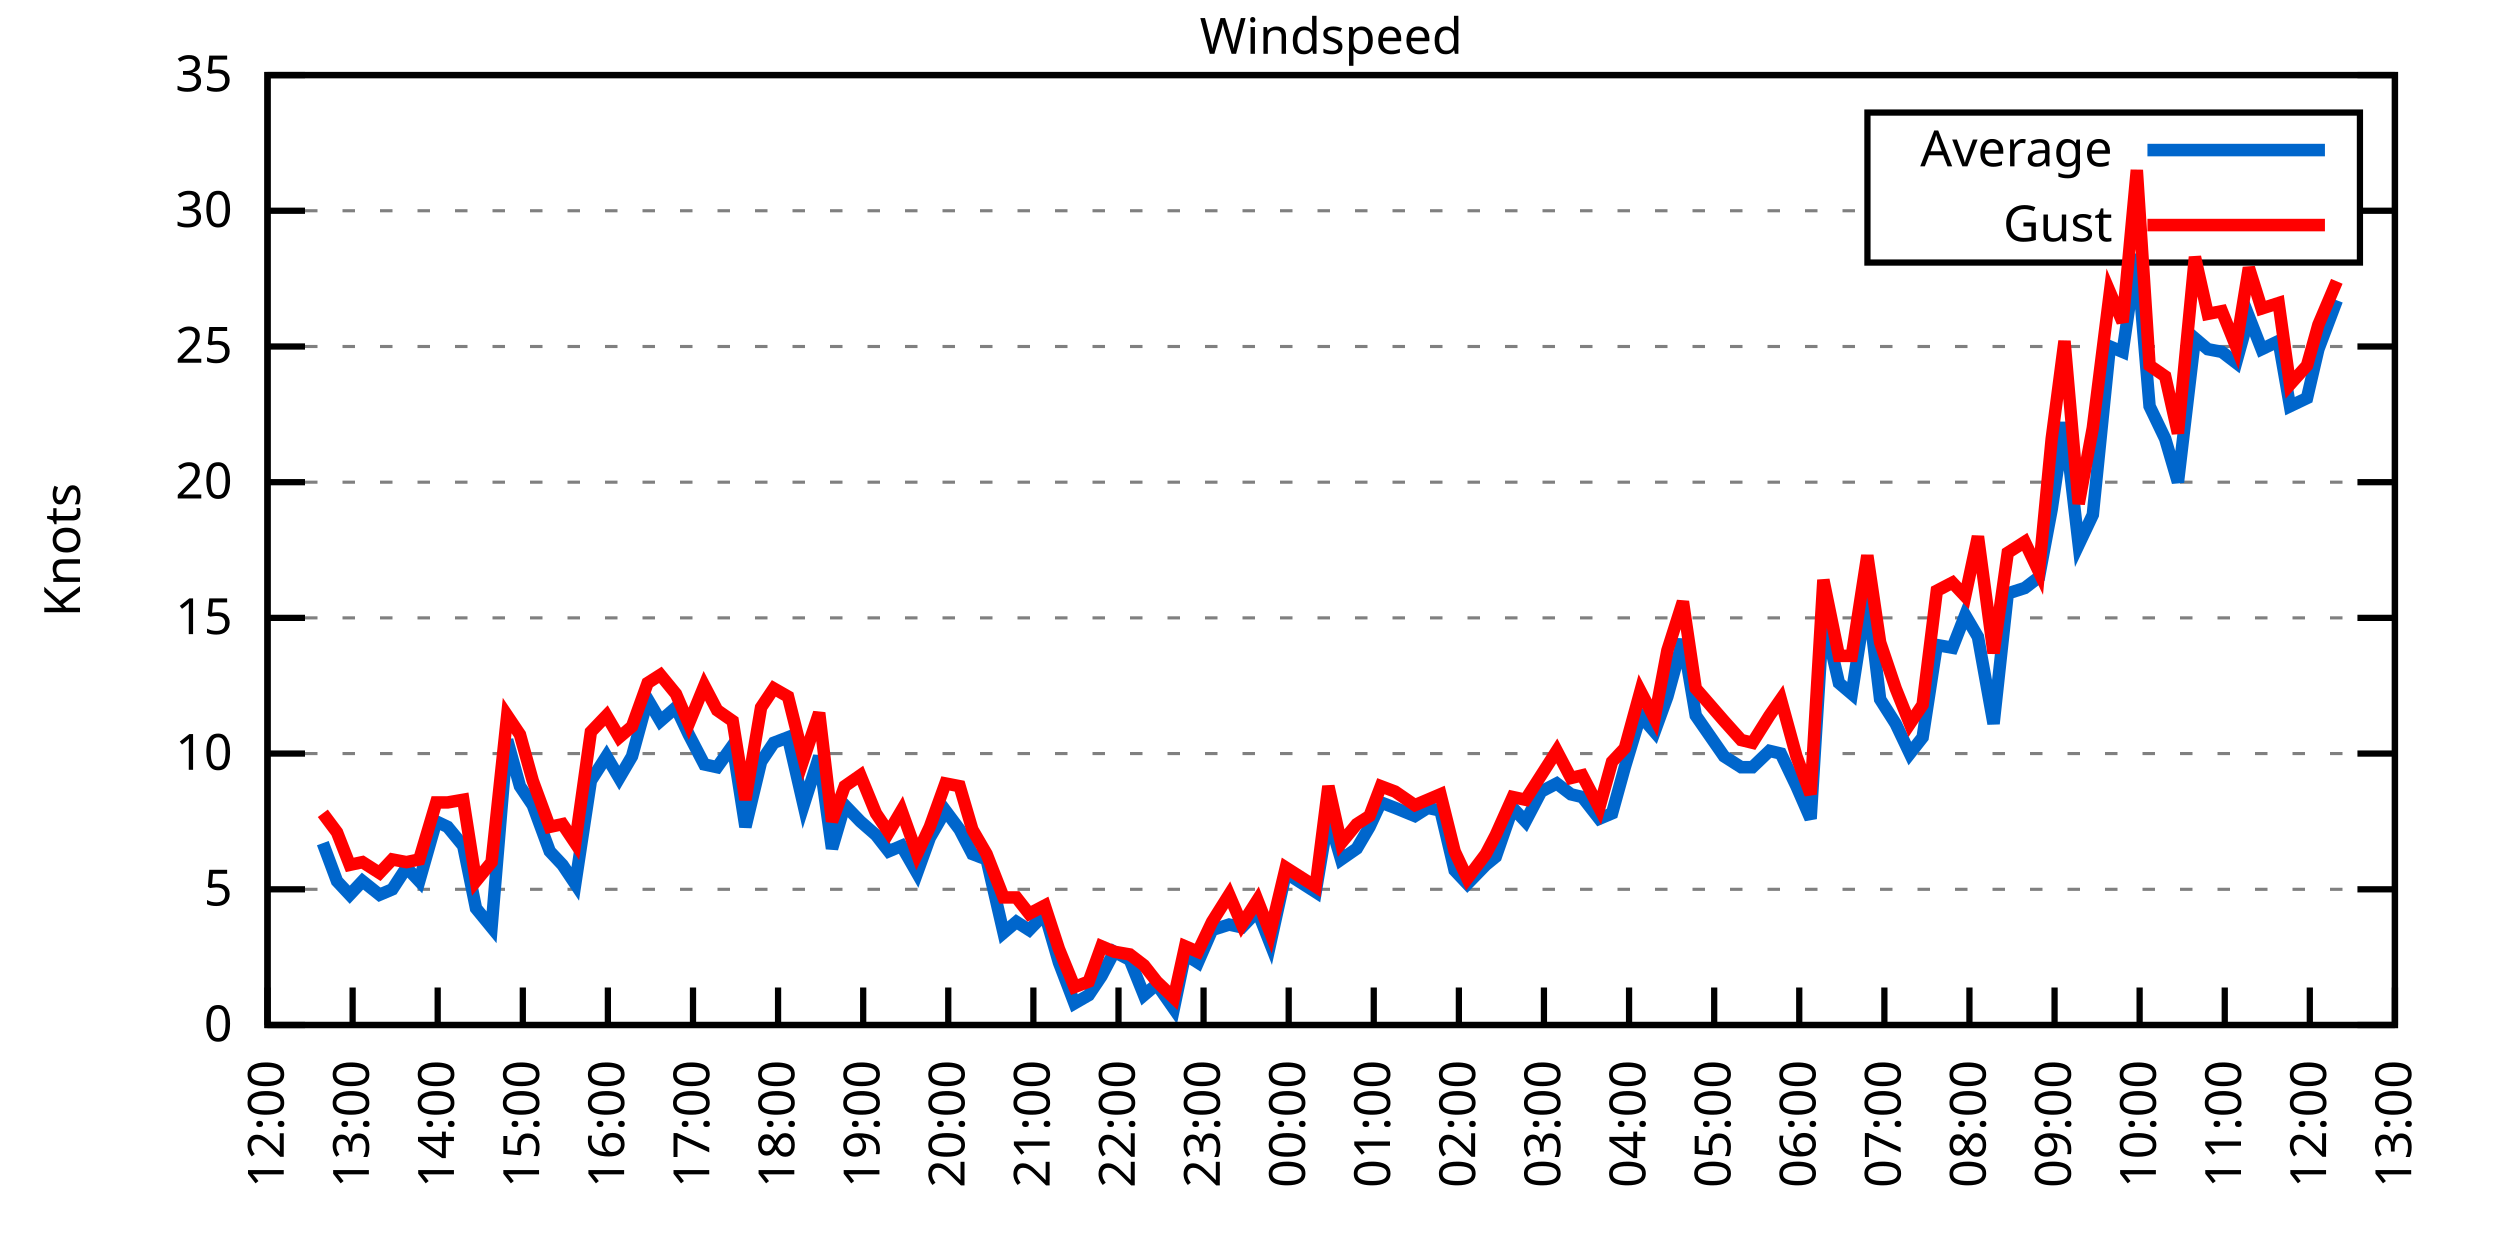
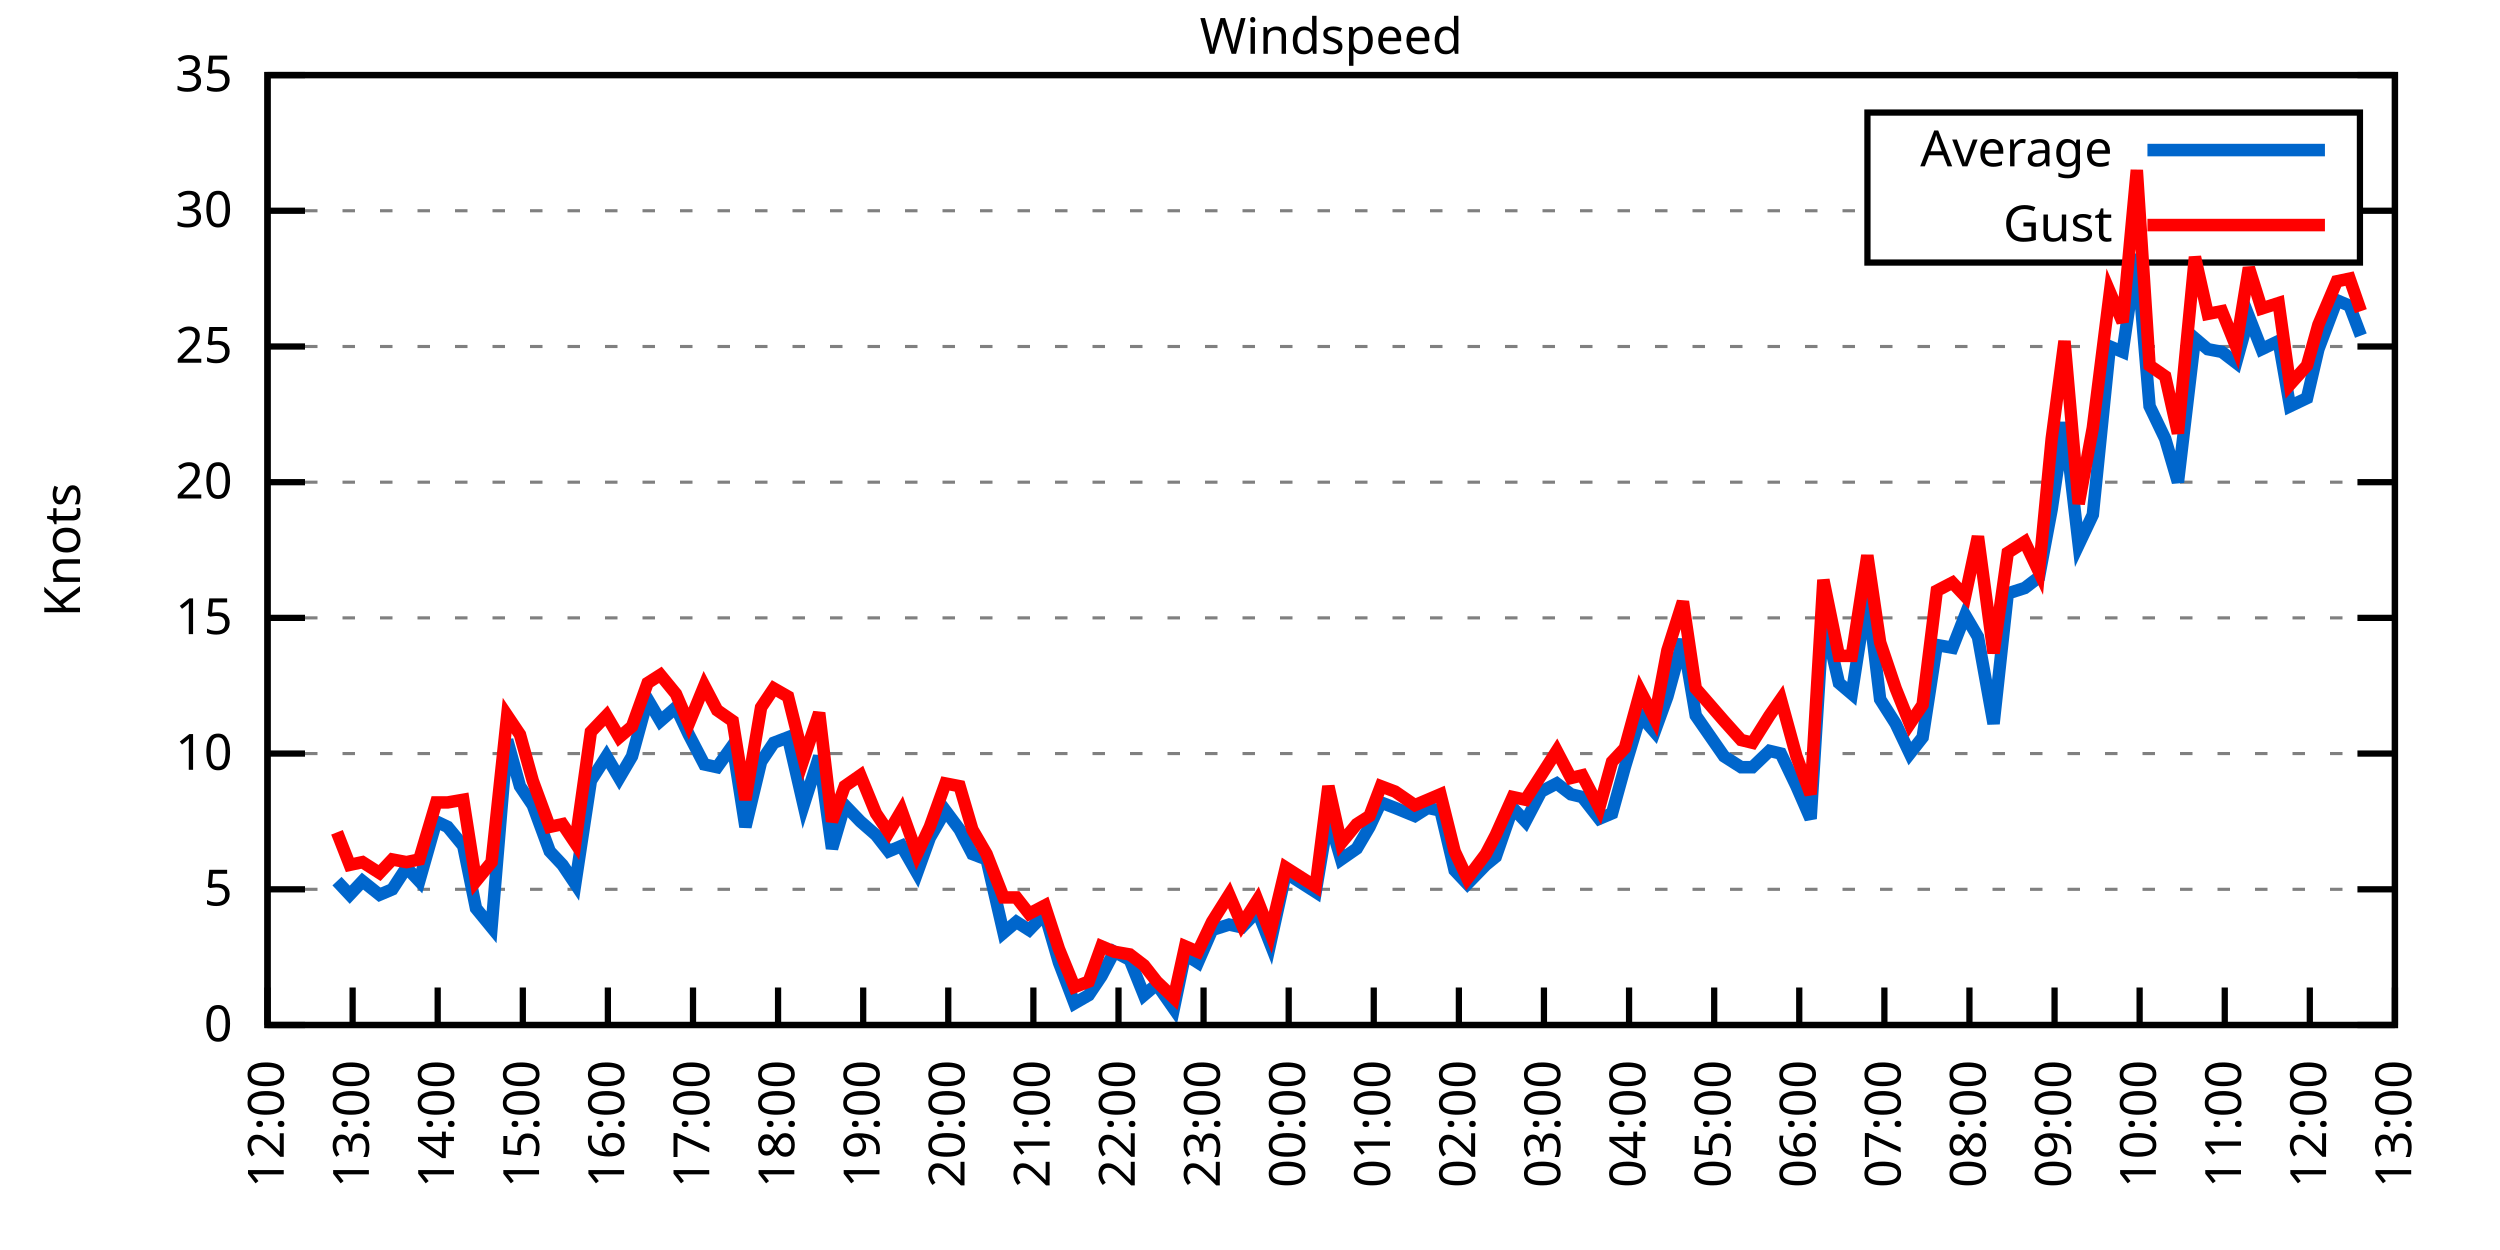
<svg xmlns="http://www.w3.org/2000/svg" xmlns:xlink="http://www.w3.org/1999/xlink" width="400" height="200" viewBox="0 0 400 200">
  <g id="gnuplot_canvas">
    <rect x="0" y="0" width="400" height="200" fill="none" />
    <defs>
      <circle id="gpDot" r="0.5" stroke-width="0.5" stroke="currentColor" />
      <path id="gpPt0" stroke-width="0.333" stroke="currentColor" d="M-1,0 h2 M0,-1 v2" />
      <path id="gpPt1" stroke-width="0.333" stroke="currentColor" d="M-1,-1 L1,1 M1,-1 L-1,1" />
      <path id="gpPt2" stroke-width="0.333" stroke="currentColor" d="M-1,0 L1,0 M0,-1 L0,1 M-1,-1 L1,1 M-1,1 L1,-1" />
      <rect id="gpPt3" stroke-width="0.333" stroke="currentColor" x="-1" y="-1" width="2" height="2" />
      <rect id="gpPt4" stroke-width="0.333" stroke="currentColor" fill="currentColor" x="-1" y="-1" width="2" height="2" />
      <circle id="gpPt5" stroke-width="0.333" stroke="currentColor" cx="0" cy="0" r="1" />
      <use xlink:href="#gpPt5" id="gpPt6" fill="currentColor" stroke="none" />
      <path id="gpPt7" stroke-width="0.333" stroke="currentColor" d="M0,-1.33 L-1.33,0.67 L1.33,0.67 z" />
      <use xlink:href="#gpPt7" id="gpPt8" fill="currentColor" stroke="none" />
      <use xlink:href="#gpPt7" id="gpPt9" stroke="currentColor" transform="rotate(180)" />
      <use xlink:href="#gpPt9" id="gpPt10" fill="currentColor" stroke="none" />
      <use xlink:href="#gpPt3" id="gpPt11" stroke="currentColor" transform="rotate(45)" />
      <use xlink:href="#gpPt11" id="gpPt12" fill="currentColor" stroke="none" />
      <path id="gpPt13" stroke-width="0.333" stroke="currentColor" d="M0,1.330 L1.265,0.411 L0.782,-1.067 L-0.782,-1.076 L-1.265,0.411 z" />
      <use xlink:href="#gpPt13" id="gpPt14" fill="currentColor" stroke="none" />
      <filter id="textbox" filterUnits="objectBoundingBox" x="0" y="0" height="1" width="1">
        <feFlood flood-color="white" flood-opacity="1" result="bgnd" />
        <feComposite in="SourceGraphic" in2="bgnd" operator="atop" />
      </filter>
      <filter id="greybox" filterUnits="objectBoundingBox" x="0" y="0" height="1" width="1">
        <feFlood flood-color="lightgrey" flood-opacity="1" result="grey" />
        <feComposite in="SourceGraphic" in2="grey" operator="atop" />
      </filter>
    </defs>
    <g fill="none" color="white" stroke="currentColor" stroke-width="1.00" stroke-linecap="butt" stroke-linejoin="miter">
</g>
    <g fill="none" color="black" stroke="currentColor" stroke-width="1.00" stroke-linecap="butt" stroke-linejoin="miter">
      <g stroke="none" shape-rendering="crispEdges">
        <polygon fill="rgb(255, 255, 255)" points="42.80,164.00 383.18,164.00 383.18,12.02 42.80,12.02 " />
      </g>
    </g>
    <g fill="none" color="black" stroke="currentColor" stroke-width="1.00" stroke-linecap="butt" stroke-linejoin="miter">
</g>
    <g fill="none" color="black" stroke="black" stroke-width="0.50" stroke-linecap="butt" stroke-linejoin="miter">
</g>
    <g fill="none" color="gray" stroke="currentColor" stroke-width="0.50" stroke-linecap="butt" stroke-linejoin="miter">
      <path stroke="gray" stroke-dasharray="2,4" class="gridline" d="M42.80,164.00 L383.19,164.00  " />
    </g>
    <g fill="none" color="gray" stroke="gray" stroke-width="1.00" stroke-linecap="butt" stroke-linejoin="miter">
</g>
    <g fill="none" color="black" stroke="currentColor" stroke-width="1.00" stroke-linecap="butt" stroke-linejoin="miter">
      <path stroke="black" d="M42.80,164.00 L48.80,164.00 M383.19,164.00 L377.19,164.00  " />
      <g transform="translate(37.20,166.60)" stroke="none" fill="black" font-family="Sans" font-size="8.00" text-anchor="end">
        <text>
          <tspan font-family="Sans"> 0</tspan>
        </text>
      </g>
    </g>
    <g fill="none" color="black" stroke="currentColor" stroke-width="1.00" stroke-linecap="butt" stroke-linejoin="miter">
</g>
    <g fill="none" color="black" stroke="black" stroke-width="0.50" stroke-linecap="butt" stroke-linejoin="miter">
</g>
    <g fill="none" color="gray" stroke="currentColor" stroke-width="0.50" stroke-linecap="butt" stroke-linejoin="miter">
      <path stroke="gray" stroke-dasharray="2,4" class="gridline" d="M42.80,142.29 L383.19,142.29  " />
    </g>
    <g fill="none" color="gray" stroke="gray" stroke-width="1.00" stroke-linecap="butt" stroke-linejoin="miter">
</g>
    <g fill="none" color="black" stroke="currentColor" stroke-width="1.00" stroke-linecap="butt" stroke-linejoin="miter">
      <path stroke="black" d="M42.80,142.29 L48.80,142.29 M383.19,142.29 L377.19,142.29  " />
      <g transform="translate(37.20,144.89)" stroke="none" fill="black" font-family="Sans" font-size="8.00" text-anchor="end">
        <text>
          <tspan font-family="Sans"> 5</tspan>
        </text>
      </g>
    </g>
    <g fill="none" color="black" stroke="currentColor" stroke-width="1.00" stroke-linecap="butt" stroke-linejoin="miter">
</g>
    <g fill="none" color="black" stroke="black" stroke-width="0.50" stroke-linecap="butt" stroke-linejoin="miter">
</g>
    <g fill="none" color="gray" stroke="currentColor" stroke-width="0.50" stroke-linecap="butt" stroke-linejoin="miter">
      <path stroke="gray" stroke-dasharray="2,4" class="gridline" d="M42.80,120.57 L383.19,120.57  " />
    </g>
    <g fill="none" color="gray" stroke="gray" stroke-width="1.00" stroke-linecap="butt" stroke-linejoin="miter">
</g>
    <g fill="none" color="black" stroke="currentColor" stroke-width="1.00" stroke-linecap="butt" stroke-linejoin="miter">
      <path stroke="black" d="M42.80,120.57 L48.80,120.57 M383.19,120.57 L377.19,120.57  " />
      <g transform="translate(37.20,123.17)" stroke="none" fill="black" font-family="Sans" font-size="8.00" text-anchor="end">
        <text>
          <tspan font-family="Sans"> 10</tspan>
        </text>
      </g>
    </g>
    <g fill="none" color="black" stroke="currentColor" stroke-width="1.00" stroke-linecap="butt" stroke-linejoin="miter">
</g>
    <g fill="none" color="black" stroke="black" stroke-width="0.50" stroke-linecap="butt" stroke-linejoin="miter">
</g>
    <g fill="none" color="gray" stroke="currentColor" stroke-width="0.50" stroke-linecap="butt" stroke-linejoin="miter">
      <path stroke="gray" stroke-dasharray="2,4" class="gridline" d="M42.80,98.86 L383.19,98.86  " />
    </g>
    <g fill="none" color="gray" stroke="gray" stroke-width="1.00" stroke-linecap="butt" stroke-linejoin="miter">
</g>
    <g fill="none" color="black" stroke="currentColor" stroke-width="1.00" stroke-linecap="butt" stroke-linejoin="miter">
      <path stroke="black" d="M42.80,98.86 L48.80,98.86 M383.19,98.86 L377.19,98.86  " />
      <g transform="translate(37.20,101.46)" stroke="none" fill="black" font-family="Sans" font-size="8.00" text-anchor="end">
        <text>
          <tspan font-family="Sans"> 15</tspan>
        </text>
      </g>
    </g>
    <g fill="none" color="black" stroke="currentColor" stroke-width="1.00" stroke-linecap="butt" stroke-linejoin="miter">
</g>
    <g fill="none" color="black" stroke="black" stroke-width="0.50" stroke-linecap="butt" stroke-linejoin="miter">
</g>
    <g fill="none" color="gray" stroke="currentColor" stroke-width="0.50" stroke-linecap="butt" stroke-linejoin="miter">
      <path stroke="gray" stroke-dasharray="2,4" class="gridline" d="M42.80,77.15 L383.19,77.15  " />
    </g>
    <g fill="none" color="gray" stroke="gray" stroke-width="1.00" stroke-linecap="butt" stroke-linejoin="miter">
</g>
    <g fill="none" color="black" stroke="currentColor" stroke-width="1.00" stroke-linecap="butt" stroke-linejoin="miter">
      <path stroke="black" d="M42.80,77.15 L48.80,77.15 M383.19,77.15 L377.19,77.15  " />
      <g transform="translate(37.20,79.75)" stroke="none" fill="black" font-family="Sans" font-size="8.00" text-anchor="end">
        <text>
          <tspan font-family="Sans"> 20</tspan>
        </text>
      </g>
    </g>
    <g fill="none" color="black" stroke="currentColor" stroke-width="1.00" stroke-linecap="butt" stroke-linejoin="miter">
</g>
    <g fill="none" color="black" stroke="black" stroke-width="0.50" stroke-linecap="butt" stroke-linejoin="miter">
</g>
    <g fill="none" color="gray" stroke="currentColor" stroke-width="0.50" stroke-linecap="butt" stroke-linejoin="miter">
      <path stroke="gray" stroke-dasharray="2,4" class="gridline" d="M42.80,55.44 L383.19,55.44  " />
    </g>
    <g fill="none" color="gray" stroke="gray" stroke-width="1.00" stroke-linecap="butt" stroke-linejoin="miter">
</g>
    <g fill="none" color="black" stroke="currentColor" stroke-width="1.00" stroke-linecap="butt" stroke-linejoin="miter">
      <path stroke="black" d="M42.80,55.44 L48.80,55.44 M383.19,55.44 L377.19,55.44  " />
      <g transform="translate(37.20,58.04)" stroke="none" fill="black" font-family="Sans" font-size="8.00" text-anchor="end">
        <text>
          <tspan font-family="Sans"> 25</tspan>
        </text>
      </g>
    </g>
    <g fill="none" color="black" stroke="currentColor" stroke-width="1.00" stroke-linecap="butt" stroke-linejoin="miter">
</g>
    <g fill="none" color="black" stroke="black" stroke-width="0.50" stroke-linecap="butt" stroke-linejoin="miter">
</g>
    <g fill="none" color="gray" stroke="currentColor" stroke-width="0.50" stroke-linecap="butt" stroke-linejoin="miter">
      <path stroke="gray" stroke-dasharray="2,4" class="gridline" d="M42.80,33.72 L298.79,33.72 M377.59,33.72 L383.19,33.72  " />
    </g>
    <g fill="none" color="gray" stroke="gray" stroke-width="1.00" stroke-linecap="butt" stroke-linejoin="miter">
</g>
    <g fill="none" color="black" stroke="currentColor" stroke-width="1.00" stroke-linecap="butt" stroke-linejoin="miter">
      <path stroke="black" d="M42.80,33.72 L48.80,33.72 M383.19,33.72 L377.19,33.72  " />
      <g transform="translate(37.20,36.32)" stroke="none" fill="black" font-family="Sans" font-size="8.00" text-anchor="end">
        <text>
          <tspan font-family="Sans"> 30</tspan>
        </text>
      </g>
    </g>
    <g fill="none" color="black" stroke="currentColor" stroke-width="1.00" stroke-linecap="butt" stroke-linejoin="miter">
</g>
    <g fill="none" color="black" stroke="black" stroke-width="0.50" stroke-linecap="butt" stroke-linejoin="miter">
</g>
    <g fill="none" color="gray" stroke="currentColor" stroke-width="0.50" stroke-linecap="butt" stroke-linejoin="miter">
      <path stroke="gray" stroke-dasharray="2,4" class="gridline" d="M42.80,12.01 L383.19,12.01  " />
    </g>
    <g fill="none" color="gray" stroke="gray" stroke-width="1.00" stroke-linecap="butt" stroke-linejoin="miter">
</g>
    <g fill="none" color="black" stroke="currentColor" stroke-width="1.00" stroke-linecap="butt" stroke-linejoin="miter">
      <path stroke="black" d="M42.80,12.01 L48.80,12.01 M383.19,12.01 L377.19,12.01  " />
      <g transform="translate(37.20,14.61)" stroke="none" fill="black" font-family="Sans" font-size="8.00" text-anchor="end">
        <text>
          <tspan font-family="Sans"> 35</tspan>
        </text>
      </g>
    </g>
    <g fill="none" color="black" stroke="currentColor" stroke-width="1.00" stroke-linecap="butt" stroke-linejoin="miter">
      <path stroke="black" d="M42.80,164.00 L42.80,158.00  " />
      <g transform="translate(45.40,169.60) rotate(270.00)" stroke="none" fill="black" font-family="Sans" font-size="8.00" text-anchor="end">
        <text>
          <tspan font-family="Sans">12:00</tspan>
        </text>
      </g>
    </g>
    <g fill="none" color="black" stroke="currentColor" stroke-width="1.00" stroke-linecap="butt" stroke-linejoin="miter">
      <path stroke="black" d="M56.42,164.00 L56.42,158.00  " />
      <g transform="translate(59.02,169.60) rotate(270.00)" stroke="none" fill="black" font-family="Sans" font-size="8.00" text-anchor="end">
        <text>
          <tspan font-family="Sans">13:00</tspan>
        </text>
      </g>
    </g>
    <g fill="none" color="black" stroke="currentColor" stroke-width="1.00" stroke-linecap="butt" stroke-linejoin="miter">
      <path stroke="black" d="M70.03,164.00 L70.03,158.00  " />
      <g transform="translate(72.63,169.60) rotate(270.00)" stroke="none" fill="black" font-family="Sans" font-size="8.00" text-anchor="end">
        <text>
          <tspan font-family="Sans">14:00</tspan>
        </text>
      </g>
    </g>
    <g fill="none" color="black" stroke="currentColor" stroke-width="1.00" stroke-linecap="butt" stroke-linejoin="miter">
      <path stroke="black" d="M83.65,164.00 L83.65,158.00  " />
      <g transform="translate(86.25,169.60) rotate(270.00)" stroke="none" fill="black" font-family="Sans" font-size="8.00" text-anchor="end">
        <text>
          <tspan font-family="Sans">15:00</tspan>
        </text>
      </g>
    </g>
    <g fill="none" color="black" stroke="currentColor" stroke-width="1.00" stroke-linecap="butt" stroke-linejoin="miter">
      <path stroke="black" d="M97.26,164.00 L97.26,158.00  " />
      <g transform="translate(99.86,169.60) rotate(270.00)" stroke="none" fill="black" font-family="Sans" font-size="8.00" text-anchor="end">
        <text>
          <tspan font-family="Sans">16:00</tspan>
        </text>
      </g>
    </g>
    <g fill="none" color="black" stroke="currentColor" stroke-width="1.00" stroke-linecap="butt" stroke-linejoin="miter">
      <path stroke="black" d="M110.88,164.00 L110.88,158.00  " />
      <g transform="translate(113.48,169.60) rotate(270.00)" stroke="none" fill="black" font-family="Sans" font-size="8.00" text-anchor="end">
        <text>
          <tspan font-family="Sans">17:00</tspan>
        </text>
      </g>
    </g>
    <g fill="none" color="black" stroke="currentColor" stroke-width="1.00" stroke-linecap="butt" stroke-linejoin="miter">
      <path stroke="black" d="M124.49,164.00 L124.49,158.00  " />
      <g transform="translate(127.09,169.60) rotate(270.00)" stroke="none" fill="black" font-family="Sans" font-size="8.00" text-anchor="end">
        <text>
          <tspan font-family="Sans">18:00</tspan>
        </text>
      </g>
    </g>
    <g fill="none" color="black" stroke="currentColor" stroke-width="1.00" stroke-linecap="butt" stroke-linejoin="miter">
      <path stroke="black" d="M138.11,164.00 L138.11,158.00  " />
      <g transform="translate(140.71,169.60) rotate(270.00)" stroke="none" fill="black" font-family="Sans" font-size="8.00" text-anchor="end">
        <text>
          <tspan font-family="Sans">19:00</tspan>
        </text>
      </g>
    </g>
    <g fill="none" color="black" stroke="currentColor" stroke-width="1.00" stroke-linecap="butt" stroke-linejoin="miter">
      <path stroke="black" d="M151.72,164.00 L151.72,158.00  " />
      <g transform="translate(154.32,169.60) rotate(270.00)" stroke="none" fill="black" font-family="Sans" font-size="8.00" text-anchor="end">
        <text>
          <tspan font-family="Sans">20:00</tspan>
        </text>
      </g>
    </g>
    <g fill="none" color="black" stroke="currentColor" stroke-width="1.00" stroke-linecap="butt" stroke-linejoin="miter">
      <path stroke="black" d="M165.34,164.00 L165.34,158.00  " />
      <g transform="translate(167.94,169.60) rotate(270.00)" stroke="none" fill="black" font-family="Sans" font-size="8.00" text-anchor="end">
        <text>
          <tspan font-family="Sans">21:00</tspan>
        </text>
      </g>
    </g>
    <g fill="none" color="black" stroke="currentColor" stroke-width="1.00" stroke-linecap="butt" stroke-linejoin="miter">
      <path stroke="black" d="M178.96,164.00 L178.96,158.00  " />
      <g transform="translate(181.56,169.60) rotate(270.00)" stroke="none" fill="black" font-family="Sans" font-size="8.00" text-anchor="end">
        <text>
          <tspan font-family="Sans">22:00</tspan>
        </text>
      </g>
    </g>
    <g fill="none" color="black" stroke="currentColor" stroke-width="1.00" stroke-linecap="butt" stroke-linejoin="miter">
      <path stroke="black" d="M192.57,164.00 L192.57,158.00  " />
      <g transform="translate(195.17,169.60) rotate(270.00)" stroke="none" fill="black" font-family="Sans" font-size="8.00" text-anchor="end">
        <text>
          <tspan font-family="Sans">23:00</tspan>
        </text>
      </g>
    </g>
    <g fill="none" color="black" stroke="currentColor" stroke-width="1.00" stroke-linecap="butt" stroke-linejoin="miter">
      <path stroke="black" d="M206.19,164.00 L206.19,158.00  " />
      <g transform="translate(208.79,169.60) rotate(270.00)" stroke="none" fill="black" font-family="Sans" font-size="8.00" text-anchor="end">
        <text>
          <tspan font-family="Sans">00:00</tspan>
        </text>
      </g>
    </g>
    <g fill="none" color="black" stroke="currentColor" stroke-width="1.00" stroke-linecap="butt" stroke-linejoin="miter">
      <path stroke="black" d="M219.80,164.00 L219.80,158.00  " />
      <g transform="translate(222.40,169.60) rotate(270.00)" stroke="none" fill="black" font-family="Sans" font-size="8.00" text-anchor="end">
        <text>
          <tspan font-family="Sans">01:00</tspan>
        </text>
      </g>
    </g>
    <g fill="none" color="black" stroke="currentColor" stroke-width="1.00" stroke-linecap="butt" stroke-linejoin="miter">
      <path stroke="black" d="M233.42,164.00 L233.42,158.00  " />
      <g transform="translate(236.02,169.60) rotate(270.00)" stroke="none" fill="black" font-family="Sans" font-size="8.00" text-anchor="end">
        <text>
          <tspan font-family="Sans">02:00</tspan>
        </text>
      </g>
    </g>
    <g fill="none" color="black" stroke="currentColor" stroke-width="1.00" stroke-linecap="butt" stroke-linejoin="miter">
      <path stroke="black" d="M247.03,164.00 L247.03,158.00  " />
      <g transform="translate(249.63,169.60) rotate(270.00)" stroke="none" fill="black" font-family="Sans" font-size="8.00" text-anchor="end">
        <text>
          <tspan font-family="Sans">03:00</tspan>
        </text>
      </g>
    </g>
    <g fill="none" color="black" stroke="currentColor" stroke-width="1.00" stroke-linecap="butt" stroke-linejoin="miter">
      <path stroke="black" d="M260.65,164.00 L260.65,158.00  " />
      <g transform="translate(263.25,169.60) rotate(270.00)" stroke="none" fill="black" font-family="Sans" font-size="8.00" text-anchor="end">
        <text>
          <tspan font-family="Sans">04:00</tspan>
        </text>
      </g>
    </g>
    <g fill="none" color="black" stroke="currentColor" stroke-width="1.00" stroke-linecap="butt" stroke-linejoin="miter">
      <path stroke="black" d="M274.27,164.00 L274.27,158.00  " />
      <g transform="translate(276.87,169.60) rotate(270.00)" stroke="none" fill="black" font-family="Sans" font-size="8.00" text-anchor="end">
        <text>
          <tspan font-family="Sans">05:00</tspan>
        </text>
      </g>
    </g>
    <g fill="none" color="black" stroke="currentColor" stroke-width="1.00" stroke-linecap="butt" stroke-linejoin="miter">
      <path stroke="black" d="M287.88,164.00 L287.88,158.00  " />
      <g transform="translate(290.48,169.60) rotate(270.00)" stroke="none" fill="black" font-family="Sans" font-size="8.00" text-anchor="end">
        <text>
          <tspan font-family="Sans">06:00</tspan>
        </text>
      </g>
    </g>
    <g fill="none" color="black" stroke="currentColor" stroke-width="1.00" stroke-linecap="butt" stroke-linejoin="miter">
      <path stroke="black" d="M301.50,164.00 L301.50,158.00  " />
      <g transform="translate(304.10,169.60) rotate(270.00)" stroke="none" fill="black" font-family="Sans" font-size="8.00" text-anchor="end">
        <text>
          <tspan font-family="Sans">07:00</tspan>
        </text>
      </g>
    </g>
    <g fill="none" color="black" stroke="currentColor" stroke-width="1.00" stroke-linecap="butt" stroke-linejoin="miter">
      <path stroke="black" d="M315.11,164.00 L315.11,158.00  " />
      <g transform="translate(317.71,169.60) rotate(270.00)" stroke="none" fill="black" font-family="Sans" font-size="8.00" text-anchor="end">
        <text>
          <tspan font-family="Sans">08:00</tspan>
        </text>
      </g>
    </g>
    <g fill="none" color="black" stroke="currentColor" stroke-width="1.00" stroke-linecap="butt" stroke-linejoin="miter">
      <path stroke="black" d="M328.73,164.00 L328.73,158.00  " />
      <g transform="translate(331.33,169.60) rotate(270.00)" stroke="none" fill="black" font-family="Sans" font-size="8.00" text-anchor="end">
        <text>
          <tspan font-family="Sans">09:00</tspan>
        </text>
      </g>
    </g>
    <g fill="none" color="black" stroke="currentColor" stroke-width="1.00" stroke-linecap="butt" stroke-linejoin="miter">
      <path stroke="black" d="M342.34,164.00 L342.34,158.00  " />
      <g transform="translate(344.94,169.60) rotate(270.00)" stroke="none" fill="black" font-family="Sans" font-size="8.00" text-anchor="end">
        <text>
          <tspan font-family="Sans">10:00</tspan>
        </text>
      </g>
    </g>
    <g fill="none" color="black" stroke="currentColor" stroke-width="1.00" stroke-linecap="butt" stroke-linejoin="miter">
      <path stroke="black" d="M355.96,164.00 L355.96,158.00  " />
      <g transform="translate(358.56,169.60) rotate(270.00)" stroke="none" fill="black" font-family="Sans" font-size="8.00" text-anchor="end">
        <text>
          <tspan font-family="Sans">11:00</tspan>
        </text>
      </g>
    </g>
    <g fill="none" color="black" stroke="currentColor" stroke-width="1.00" stroke-linecap="butt" stroke-linejoin="miter">
      <path stroke="black" d="M369.57,164.00 L369.57,158.00  " />
      <g transform="translate(372.17,169.60) rotate(270.00)" stroke="none" fill="black" font-family="Sans" font-size="8.00" text-anchor="end">
        <text>
          <tspan font-family="Sans">12:00</tspan>
        </text>
      </g>
    </g>
    <g fill="none" color="black" stroke="currentColor" stroke-width="1.00" stroke-linecap="butt" stroke-linejoin="miter">
      <path stroke="black" d="M383.19,164.00 L383.19,158.00  " />
      <g transform="translate(385.79,169.60) rotate(270.00)" stroke="none" fill="black" font-family="Sans" font-size="8.00" text-anchor="end">
        <text>
          <tspan font-family="Sans">13:00</tspan>
        </text>
      </g>
    </g>
    <g fill="none" color="black" stroke="currentColor" stroke-width="1.00" stroke-linecap="butt" stroke-linejoin="miter">
</g>
    <g fill="none" color="black" stroke="currentColor" stroke-width="1.00" stroke-linecap="butt" stroke-linejoin="miter">
      <path stroke="black" d="M42.80,12.01 L42.80,164.00 L383.19,164.00 L383.19,12.01 L42.80,12.01 Z  " />
    </g>
    <g fill="none" color="black" stroke="currentColor" stroke-width="1.00" stroke-linecap="butt" stroke-linejoin="miter">
</g>
    <g fill="none" color="black" stroke="currentColor" stroke-width="1.00" stroke-linecap="butt" stroke-linejoin="miter">
      <path stroke="black" d="M298.79,42.01 L298.79,18.01 L377.59,18.01 L377.59,42.01 L298.79,42.01 Z  " />
    </g>
    <g id="Windspeed_plot_1">
      <g fill="none" color="white" stroke="black" stroke-width="2.00" stroke-linecap="butt" stroke-linejoin="miter">
</g>
      <g fill="none" color="black" stroke="currentColor" stroke-width="2.00" stroke-linecap="butt" stroke-linejoin="miter">
        <g transform="translate(337.99,26.61)" stroke="none" fill="black" font-family="Sans" font-size="8.00" text-anchor="end">
          <text>
            <tspan font-family="Sans">Average</tspan>
          </text>
        </g>
      </g>
      <g fill="none" color="black" stroke="currentColor" stroke-width="2.00" stroke-linecap="butt" stroke-linejoin="miter">
-         <path stroke="rgb(  0, 102, 204)" d="M343.59,24.01 L371.99,24.01 M51.65,134.90 L53.92,140.98 L55.96,143.16 L58.00,140.98 L60.73,143.16 L62.77,142.29   L65.04,138.81 L67.08,140.98 L69.80,131.43 L71.62,132.30 L74.12,135.34 L76.16,145.33 L78.65,148.37 L81.15,118.40   L83.19,125.79 L85.24,128.83 L87.96,136.21 L90.00,138.38 L92.04,141.42 L94.54,124.92 L97.04,121.01 L99.08,124.48   L101.12,121.01 L103.62,111.89 L105.66,115.36 L108.15,113.19 L110.20,117.53 L112.69,122.31 L114.74,122.75 L117.23,119.27   L119.27,132.30 L121.77,121.88 L123.81,118.84 L126.08,117.97 L128.58,128.83 L131.07,121.01 L133.12,135.77 L135.16,128.83   L137.66,131.43 L140.15,133.60 L142.19,136.21 L144.24,135.34 L146.73,139.68 L148.77,134.04 L151.27,129.69 L153.54,132.73   L155.58,136.64 L157.85,137.51 L160.57,149.24 L162.62,147.50 L164.66,148.80 L167.16,146.20 L169.43,154.01 L171.92,160.53   L174.19,159.22 L176.23,156.18 L178.28,152.28 L180.77,153.58 L183.04,159.22 L185.08,157.49 L187.81,161.39 L189.62,152.71   L191.66,154.01 L193.93,148.80 L196.66,147.93 L198.70,148.37 L201.19,145.76 L203.24,150.97 L205.73,139.68 L207.78,140.98   L210.50,142.72 L212.54,130.56 L214.58,137.51 L217.08,135.77 L219.12,132.30 L220.94,128.39 L223.21,129.26 L226.38,130.56   L228.43,129.26 L230.47,129.69 L232.74,139.25 L234.78,141.42 L237.73,138.38 L239.32,137.08 L242.04,129.26 L244.08,131.43   L246.58,126.65 L249.08,125.35 L251.35,127.09 L253.16,127.52 L255.88,131.00 L257.93,130.13 L259.97,122.75 L262.47,114.49   L264.73,117.10 L266.78,111.45 L269.27,102.34 L271.32,114.49 L275.85,121.01 L278.58,122.75 L280.39,122.75 L283.12,120.14   L284.93,120.57 L287.43,125.79 L289.70,131.00 L291.74,98.43 L294.23,109.28 L296.28,111.02 L298.77,94.95 L300.82,111.89   L303.31,115.80 L305.58,120.57 L307.62,117.97 L309.89,103.20 L312.39,103.64 L314.43,98.43 L316.47,101.90 L318.97,115.80   L321.24,94.95 L323.96,94.08 L326.23,92.35 L328.27,81.49 L330.32,67.59 L332.59,87.14 L334.85,82.36 L337.58,55.44   L339.62,56.30 L341.89,40.67 L343.93,64.99 L346.43,70.20 L348.47,77.15 L351.19,54.13 L353.24,55.87 L355.50,56.30   L357.77,58.04 L359.82,50.66 L361.86,55.87 L364.58,54.57 L366.40,64.99 L369.12,63.69 L370.94,55.87 L373.89,48.05    " />
+         <path stroke="rgb(  0, 102, 204)" d="M343.59,24.01 L371.99,24.01 M53.92,140.98 L55.96,143.16 L58.00,140.98 L60.73,143.16 L62.77,142.29 L65.04,138.81   L67.08,140.98 L69.80,131.43 L71.62,132.30 L74.12,135.34 L76.16,145.33 L78.65,148.37 L81.15,118.40 L83.19,125.79   L85.24,128.83 L87.96,136.21 L90.00,138.38 L92.04,141.42 L94.54,124.92 L97.04,121.01 L99.08,124.48 L101.12,121.01   L103.62,111.89 L105.66,115.36 L108.15,113.19 L110.20,117.53 L112.69,122.31 L114.74,122.75 L117.23,119.27 L119.27,132.30   L121.77,121.88 L123.81,118.84 L126.08,117.97 L128.58,128.83 L131.07,121.01 L133.12,135.77 L135.16,128.83 L137.66,131.43   L140.15,133.60 L142.19,136.21 L144.24,135.34 L146.73,139.68 L148.77,134.04 L151.27,129.69 L153.54,132.73 L155.58,136.64   L157.85,137.51 L160.57,149.24 L162.62,147.50 L164.66,148.80 L167.16,146.20 L169.43,154.01 L171.92,160.53 L174.19,159.22   L176.23,156.18 L178.28,152.28 L180.77,153.58 L183.04,159.22 L185.08,157.49 L187.81,161.39 L189.62,152.71 L191.66,154.01   L193.93,148.80 L196.66,147.93 L198.70,148.37 L201.19,145.76 L203.24,150.97 L205.73,139.68 L207.78,140.98 L210.50,142.72   L212.54,130.56 L214.58,137.51 L217.08,135.77 L219.12,132.30 L220.94,128.39 L223.21,129.26 L226.38,130.56 L228.43,129.26   L230.47,129.69 L232.74,139.25 L234.78,141.42 L237.73,138.38 L239.32,137.08 L242.04,129.26 L244.08,131.43 L246.58,126.65   L249.08,125.35 L251.35,127.09 L253.16,127.52 L255.88,131.00 L257.93,130.13 L259.97,122.75 L262.47,114.49 L264.73,117.10   L266.78,111.45 L269.27,102.34 L271.32,114.49 L275.85,121.01 L278.58,122.75 L280.39,122.75 L283.12,120.14 L284.93,120.57   L287.43,125.79 L289.70,131.00 L291.74,98.43 L294.23,109.28 L296.28,111.02 L298.77,94.95 L300.82,111.89 L303.31,115.80   L305.58,120.57 L307.62,117.97 L309.89,103.20 L312.39,103.64 L314.43,98.43 L316.47,101.90 L318.97,115.80 L321.24,94.95   L323.96,94.08 L326.23,92.35 L328.27,81.49 L330.32,67.59 L332.59,87.14 L334.85,82.36 L337.58,55.44 L339.62,56.30   L341.89,40.67 L343.93,64.99 L346.43,70.20 L348.47,77.15 L351.19,54.13 L353.24,55.87 L355.50,56.30 L357.77,58.04   L359.82,50.66 L361.86,55.87 L364.58,54.57 L366.40,64.99 L369.12,63.69 L370.94,55.87 L373.89,48.05 L375.93,48.92   L377.74,53.70  " />
      </g>
    </g>
    <g id="Windspeed_plot_2">
      <g fill="none" color="black" stroke="currentColor" stroke-width="2.00" stroke-linecap="butt" stroke-linejoin="miter">
        <g transform="translate(337.99,38.61)" stroke="none" fill="black" font-family="Sans" font-size="8.00" text-anchor="end">
          <text>
            <tspan font-family="Sans">Gust</tspan>
          </text>
        </g>
      </g>
      <g fill="none" color="black" stroke="currentColor" stroke-width="2.00" stroke-linecap="butt" stroke-linejoin="miter">
-         <path stroke="rgb(255,   0,   0)" d="M343.59,36.01 L371.99,36.01 M51.65,130.13 L53.92,133.17 L55.96,138.38 L58.00,137.94 L60.73,139.68 L62.77,137.51   L65.04,137.94 L67.08,137.51 L69.80,128.39 L71.62,128.39 L74.12,127.96 L76.16,140.98 L78.65,137.94 L81.15,114.49   L83.19,117.53 L85.24,124.92 L87.96,132.30 L90.00,131.86 L92.04,134.90 L94.54,117.10 L97.04,114.49 L99.08,117.97   L101.12,116.23 L103.62,109.28 L105.66,107.98 L108.15,111.02 L110.20,115.80 L112.69,109.72 L114.74,113.63 L117.23,115.36   L119.27,127.96 L121.77,113.19 L123.81,110.15 L126.08,111.45 L128.58,121.44 L131.07,114.06 L133.12,131.43 L135.16,125.79   L137.66,124.05 L140.15,130.13 L142.19,133.17 L144.24,129.69 L146.73,136.64 L148.77,132.30 L151.27,125.35 L153.54,125.79   L155.58,132.73 L157.85,136.64 L160.57,143.59 L162.62,143.59 L164.66,146.20 L167.16,144.89 L169.43,151.84 L171.92,157.92   L174.19,157.05 L176.23,151.41 L178.28,152.28 L180.77,152.71 L183.04,154.45 L185.08,157.05 L187.81,159.66 L189.62,151.41   L191.66,152.28 L193.93,147.50 L196.66,143.16 L198.70,147.93 L201.19,144.02 L203.24,149.24 L205.73,138.81 L207.78,140.12   L210.50,141.85 L212.54,125.79 L214.58,134.90 L217.08,131.86 L219.12,130.56 L220.94,125.79 L223.21,126.65 L226.38,128.83   L228.43,127.96 L230.47,127.09 L232.74,136.21 L234.78,140.55 L237.73,136.64 L239.32,133.60 L242.04,127.52 L244.08,127.96   L246.58,124.05 L249.08,120.14 L251.35,124.48 L253.16,124.05 L255.88,129.26 L257.93,121.88 L259.97,119.71 L262.47,110.59   L264.73,114.93 L266.78,104.07 L269.27,96.26 L271.32,110.15 L275.85,115.36 L278.58,118.40 L280.39,118.84 L283.12,114.49   L284.93,111.89 L287.43,121.01 L289.70,127.09 L291.74,92.78 L294.23,104.94 L296.28,104.94 L298.77,88.87 L300.82,102.77   L303.31,110.15 L305.58,115.80 L307.62,112.76 L309.89,94.52 L312.39,93.22 L314.43,95.39 L316.47,85.83 L318.97,104.51   L321.24,88.44 L323.96,86.70 L326.23,91.48 L328.27,70.20 L330.32,54.57 L332.59,80.62 L334.85,68.46 L337.58,46.75   L339.62,51.53 L341.89,27.21 L343.93,58.48 L346.43,60.21 L348.47,69.33 L351.19,41.11 L353.24,50.22 L355.50,49.79   L357.77,55.44 L359.82,42.84 L361.86,49.36 L364.58,48.49 L366.40,61.52 L369.12,58.48 L370.94,51.96 L373.89,45.01    " />
+         <path stroke="rgb(255,   0,   0)" d="M343.59,36.01 L371.99,36.01 M53.92,133.17 L55.96,138.38 L58.00,137.94 L60.73,139.68 L62.77,137.51 L65.04,137.94   L67.08,137.51 L69.80,128.39 L71.62,128.39 L74.12,127.96 L76.16,140.98 L78.65,137.94 L81.15,114.49 L83.19,117.53   L85.24,124.92 L87.96,132.30 L90.00,131.86 L92.04,134.90 L94.54,117.10 L97.04,114.49 L99.08,117.97 L101.12,116.23   L103.62,109.28 L105.66,107.98 L108.15,111.02 L110.20,115.80 L112.69,109.72 L114.74,113.63 L117.23,115.36 L119.27,127.96   L121.77,113.19 L123.81,110.15 L126.08,111.45 L128.58,121.44 L131.07,114.06 L133.12,131.43 L135.16,125.79 L137.66,124.05   L140.15,130.13 L142.19,133.17 L144.24,129.69 L146.73,136.64 L148.77,132.30 L151.27,125.35 L153.54,125.79 L155.58,132.73   L157.85,136.64 L160.57,143.59 L162.62,143.59 L164.66,146.20 L167.16,144.89 L169.43,151.84 L171.92,157.92 L174.19,157.05   L176.23,151.41 L178.28,152.28 L180.77,152.71 L183.04,154.45 L185.08,157.05 L187.81,159.66 L189.62,151.41 L191.66,152.28   L193.93,147.50 L196.66,143.16 L198.70,147.93 L201.19,144.02 L203.24,149.24 L205.73,138.81 L207.78,140.12 L210.50,141.85   L212.54,125.79 L214.58,134.90 L217.08,131.86 L219.12,130.56 L220.94,125.79 L223.21,126.65 L226.38,128.83 L228.43,127.96   L230.47,127.09 L232.74,136.21 L234.78,140.55 L237.73,136.64 L239.32,133.60 L242.04,127.52 L244.08,127.96 L246.58,124.05   L249.08,120.14 L251.35,124.48 L253.16,124.05 L255.88,129.26 L257.93,121.88 L259.97,119.71 L262.47,110.59 L264.73,114.93   L266.78,104.07 L269.27,96.26 L271.32,110.15 L275.85,115.36 L278.58,118.40 L280.39,118.84 L283.12,114.49 L284.93,111.89   L287.43,121.01 L289.70,127.09 L291.74,92.78 L294.23,104.94 L296.28,104.94 L298.77,88.87 L300.82,102.77 L303.31,110.15   L305.58,115.80 L307.62,112.76 L309.89,94.52 L312.39,93.22 L314.43,95.39 L316.47,85.83 L318.97,104.51 L321.24,88.44   L323.96,86.70 L326.23,91.48 L328.27,70.20 L330.32,54.57 L332.59,80.62 L334.85,68.46 L337.58,46.75 L339.62,51.53   L341.89,27.21 L343.93,58.48 L346.43,60.21 L348.47,69.33 L351.19,41.11 L353.24,50.22 L355.50,49.79 L357.77,55.44   L359.82,42.84 L361.86,49.36 L364.58,48.49 L366.40,61.52 L369.12,58.48 L370.94,51.96 L373.89,45.01 L375.93,44.58   L377.74,49.79  " />
      </g>
    </g>
    <g fill="none" color="black" stroke="currentColor" stroke-width="2.00" stroke-linecap="butt" stroke-linejoin="miter">
</g>
    <g fill="none" color="black" stroke="black" stroke-width="1.00" stroke-linecap="butt" stroke-linejoin="miter">
</g>
    <g fill="none" color="black" stroke="currentColor" stroke-width="1.00" stroke-linecap="butt" stroke-linejoin="miter">
      <path stroke="black" d="M42.80,12.01 L42.80,164.00 L383.19,164.00 L383.19,12.01 L42.80,12.01 Z  " />
      <g transform="translate(12.80,88.01) rotate(270.00)" stroke="none" fill="black" font-family="Sans" font-size="8.00" text-anchor="middle">
        <text>
          <tspan font-family="Sans">Knots</tspan>
        </text>
      </g>
    </g>
    <g fill="none" color="black" stroke="currentColor" stroke-width="1.00" stroke-linecap="butt" stroke-linejoin="miter">
</g>
    <g fill="none" color="black" stroke="currentColor" stroke-width="1.00" stroke-linecap="butt" stroke-linejoin="miter">
      <g transform="translate(212.99,8.61)" stroke="none" fill="black" font-family="Sans" font-size="8.00" text-anchor="middle">
        <text>
          <tspan font-family="Sans">Windspeed</tspan>
        </text>
      </g>
    </g>
    <g fill="none" color="black" stroke="currentColor" stroke-width="1.00" stroke-linecap="butt" stroke-linejoin="miter">
</g>
  </g>
</svg>
